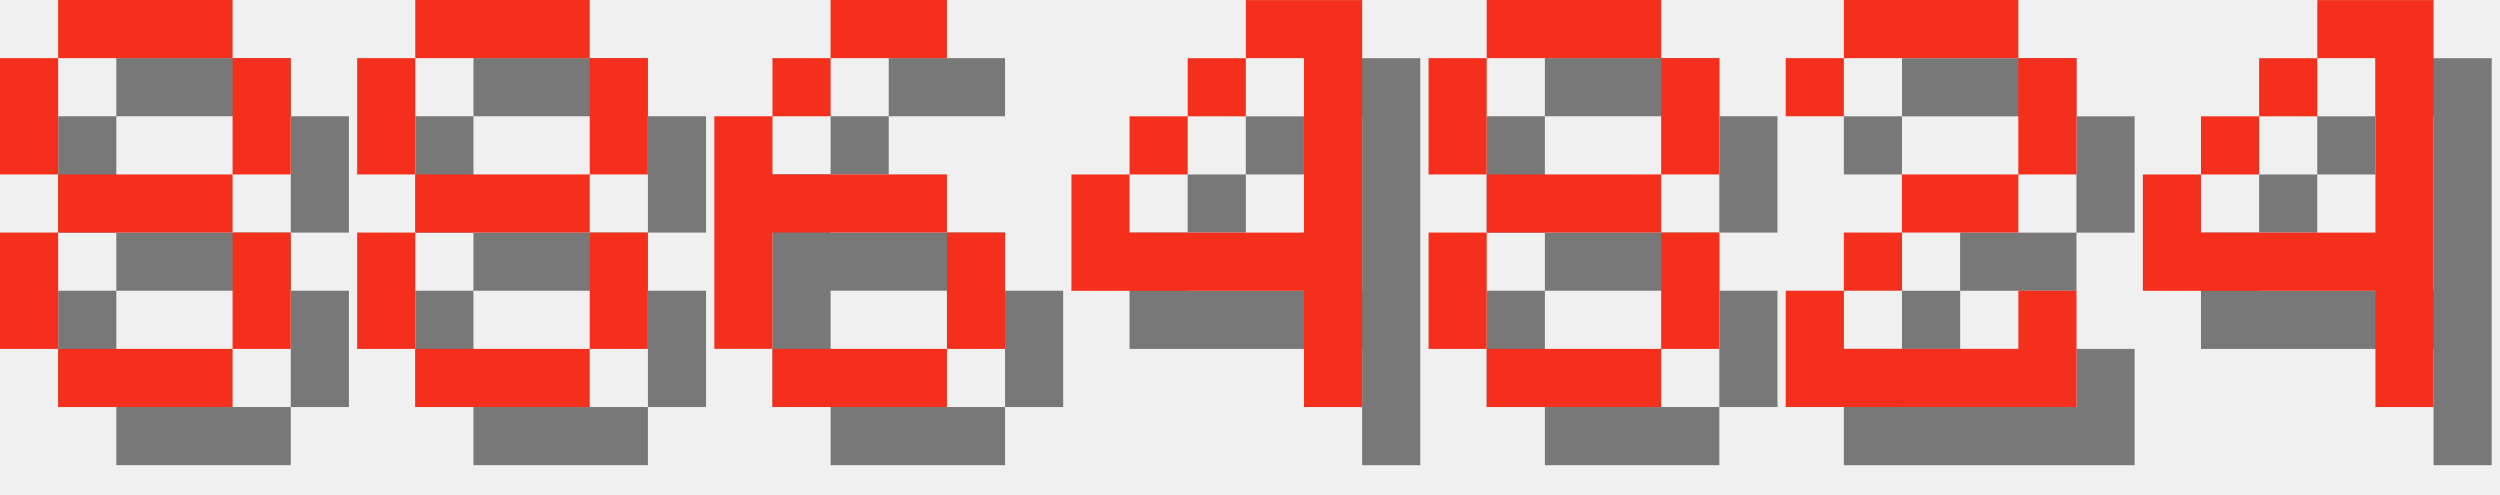
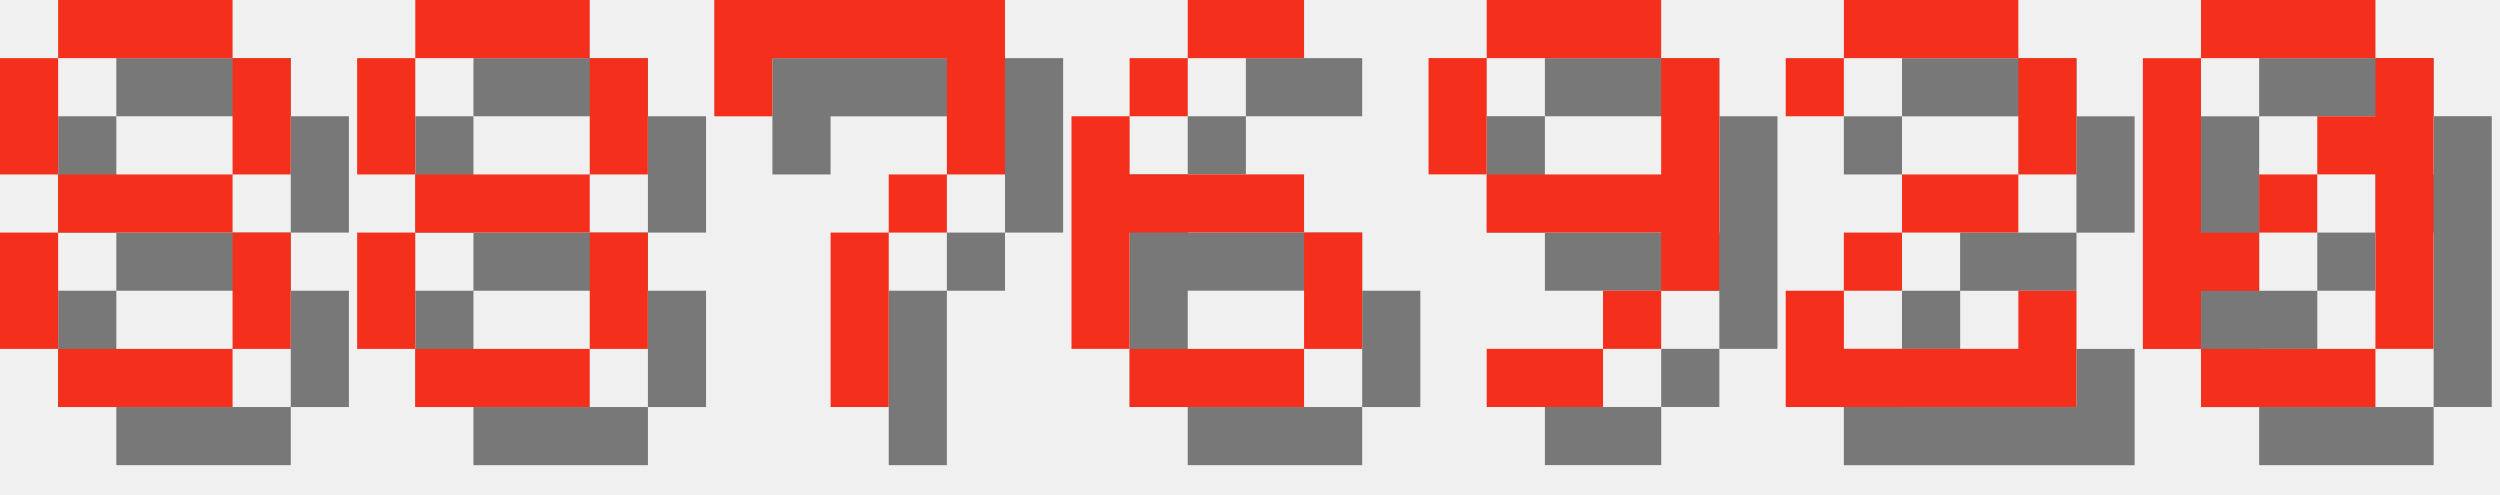
<svg xmlns="http://www.w3.org/2000/svg" version="1.1" width="182.0" height="36">
  <style>
        .text-foreground {
            fill: #F4301C;
        }
        .text-shadow {
            fill: #000000;
            fill-opacity: 0.5;
        }
    </style>
  <g class="digit" id="digit_8" transform="translate(0.0, 0), scale(4)">
    <path id="digit_8_shadow" class="text-shadow" d="m2.117 1.058v1.058h3.175v-1.058h-3.175zm3.175 1.058v2.117h1.058v-2.117h-1.058zm0 2.117h-3.175v1.058h3.175v-1.058zm0 1.058v2.117h1.058v-2.117h-1.058zm0 2.117h-3.175v1.058h3.175v-1.058zm-3.175 0v-2.117h-1.058v2.117h1.058zm0-3.175v-2.117h-1.058v2.117h1.058z" fill-opacity=".5" style="paint-order:stroke fill markers" />
    <path id="digit_8_fg" class="text-foreground" d="m1.058 0v1.058h3.175v-1.058h-3.175zm3.175 1.058v2.117h1.058v-2.117h-1.058zm0 2.117h-3.175v1.058h3.175v-1.058zm0 1.058v2.117h1.058v-2.117h-1.058zm0 2.117h-3.175v1.058h3.175v-1.058zm-3.175 0v-2.117h-1.058v2.117h1.058zm0-3.175v-2.117h-1.058v2.117h1.058z" fill="#fff" style="paint-order:stroke fill markers" />
  </g>
  <g class="digit" id="digit_8" transform="translate(26.0, 0), scale(4)">
    <path id="digit_8_shadow" class="text-shadow" d="m2.117 1.058v1.058h3.175v-1.058h-3.175zm3.175 1.058v2.117h1.058v-2.117h-1.058zm0 2.117h-3.175v1.058h3.175v-1.058zm0 1.058v2.117h1.058v-2.117h-1.058zm0 2.117h-3.175v1.058h3.175v-1.058zm-3.175 0v-2.117h-1.058v2.117h1.058zm0-3.175v-2.117h-1.058v2.117h1.058z" fill-opacity=".5" style="paint-order:stroke fill markers" />
    <path id="digit_8_fg" class="text-foreground" d="m1.058 0v1.058h3.175v-1.058h-3.175zm3.175 1.058v2.117h1.058v-2.117h-1.058zm0 2.117h-3.175v1.058h3.175v-1.058zm0 1.058v2.117h1.058v-2.117h-1.058zm0 2.117h-3.175v1.058h3.175v-1.058zm-3.175 0v-2.117h-1.058v2.117h1.058zm0-3.175v-2.117h-1.058v2.117h1.058z" fill="#fff" style="paint-order:stroke fill markers" />
  </g>
-   <g class="digit" id="digit_6" transform="translate(52.0, 0), scale(4)">
+   <g class="digit" id="digit_7" transform="translate(52.0, 0), scale(4)">
+     <path id="digit_7_shadow" class="text-shadow" d="m1.058 1.058 2e-6 2.117h1.058v-1.058h3.175v1.058l2e-7 1.058h-1.058v1.058h-1.058l4e-7 3.175 1.058 1e-7v-3.175h1.058v-1.058h1.058l5e-7 -1.058v-2.117z" fill-opacity=".5" style="paint-order:stroke fill markers" />
+     <path id="digit_7_fg" class="text-foreground" d="m0 0 2e-6 2.117h1.058v-1.058h3.175v1.058l2e-7 1.058h-1.058v1.058h-1.058l4e-7 3.175 1.058 1e-7v-3.175h1.058v-1.058h1.058l5e-7 -1.058v-2.117z" fill="#fff" style="paint-order:stroke fill markers" />
+   </g>
+   <g class="digit" id="digit_6" transform="translate(78.0, 0), scale(4)">
    <path id="digit_6_shadow" class="text-shadow" d="m3.175 1.058v1.058h2.117v-1.058h-2.117zm0 1.058h-1.058v1.058h1.058v-1.058zm-1.058 1.058h-1.058v4.233h1.058v-2.117h3.175v-1.058h-3.175v-1.058zm3.175 2.117v2.117h1.058v-2.117h-1.058zm0 2.117h-3.175v1.058h3.175v-1.058z" fill-opacity=".5" style="paint-order:stroke fill markers" />
    <path id="digit_6_fg" class="text-foreground" d="m2.117 0v1.058h2.117v-1.058h-2.117zm0 1.058h-1.058v1.058h1.058v-1.058zm-1.058 1.058h-1.058v4.233h1.058v-2.117h3.175v-1.058h-3.175v-1.058zm3.175 2.117v2.117h1.058v-2.117h-1.058zm0 2.117h-3.175v1.058h3.175v-1.058z" fill="#fff" style="paint-order:stroke fill markers" />
  </g>
-   <g class="digit" id="digit_4" transform="translate(78.0, 0), scale(4)">
-     <path id="digit_4_shadow" class="text-shadow" d="m4.233 1.058v1.058h1.058v3.175h-3.175v-1.058h-1.058v2.117h4.233v2.117h1.058v-7.408h-2.117zm-2.117 3.175h1.058v-1.058h-1.058v1.058zm1.058-1.058h1.058v-1.058h-1.058v1.058z" fill-opacity=".5" style="paint-order:stroke fill markers" />
-     <path id="digit_4_fg" class="text-foreground" d="m3.175 0v1.058h1.058v3.175h-3.175v-1.058h-1.058v2.117h4.233v2.117h1.058v-7.408h-2.117zm-2.117 3.175h1.058v-1.058h-1.058v1.058zm1.058-1.058h1.058v-1.058h-1.058v1.058z" fill="#fff" style="paint-order:stroke fill markers" />
-   </g>
-   <g class="digit" id="digit_8" transform="translate(104.0, 0), scale(4)">
-     <path id="digit_8_shadow" class="text-shadow" d="m2.117 1.058v1.058h3.175v-1.058h-3.175zm3.175 1.058v2.117h1.058v-2.117h-1.058zm0 2.117h-3.175v1.058h3.175v-1.058zm0 1.058v2.117h1.058v-2.117h-1.058zm0 2.117h-3.175v1.058h3.175v-1.058zm-3.175 0v-2.117h-1.058v2.117h1.058zm0-3.175v-2.117h-1.058v2.117h1.058z" fill-opacity=".5" style="paint-order:stroke fill markers" />
-     <path id="digit_8_fg" class="text-foreground" d="m1.058 0v1.058h3.175v-1.058h-3.175zm3.175 1.058v2.117h1.058v-2.117h-1.058zm0 2.117h-3.175v1.058h3.175v-1.058zm0 1.058v2.117h1.058v-2.117h-1.058zm0 2.117h-3.175v1.058h3.175v-1.058zm-3.175 0v-2.117h-1.058v2.117h1.058zm0-3.175v-2.117h-1.058v2.117h1.058z" fill="#fff" style="paint-order:stroke fill markers" />
+   <g class="digit" id="digit_9" transform="translate(104.0, 0), scale(4)">
+     <path id="digit_9_shadow" class="text-shadow" d="m2.117 1.058v1.058h3.175v-1.058h-3.175zm3.175 1.058v2.117h-3.175v1.058h3.175v1.058h1.058v-4.233h-1.058zm0 4.233h-1.058v1.058h1.058v-1.058zm-1.058 1.058h-2.117v1.058h2.117v-1.058zm-2.117-3.175v-2.117h-1.058v2.117h1.058z" fill-opacity=".5" style="paint-order:stroke fill markers" />
+     <path id="digit_9_fg" class="text-foreground" d="m1.058 0v1.058h3.175v-1.058h-3.175zm3.175 1.058v2.117h-3.175v1.058h3.175v1.058h1.058v-4.233h-1.058zm0 4.233h-1.058v1.058h1.058v-1.058zm-1.058 1.058h-2.117v1.058h2.117v-1.058zm-2.117-3.175v-2.117h-1.058v2.117h1.058z" fill="#fff" style="paint-order:stroke fill markers" />
  </g>
  <g class="digit" id="digit_2" transform="translate(130.0, 0), scale(4)">
    <path id="digit_2_shadow" class="text-shadow" d="m1.058 2.117v1.058h1.058v-1.058h3.175v2.117h-2.117v1.058h-1.058v1.058h-1.058v2.117h5.292v-2.117h-1.058v1.058h-3.175v-1.058h1.058v-1.058h2.117v-1.058h1.058v-2.117h-1.058v-1.058h-3.175v1.058h-1.058z" fill-opacity=".5" style="paint-order:stroke fill markers" />
    <path id="digit_2_fg" class="text-foreground" d="m0 1.058v1.058h1.058v-1.058h3.175v2.117h-2.117v1.058h-1.058v1.058h-1.058v2.117h5.292v-2.117h-1.058v1.058h-3.175v-1.058h1.058v-1.058h2.117v-1.058h1.058v-2.117h-1.058v-1.058h-3.175v1.058h-1.058z" fill="#fff" style="paint-order:stroke fill markers" />
  </g>
-   <g class="digit" id="digit_4" transform="translate(156.0, 0), scale(4)">
-     <path id="digit_4_shadow" class="text-shadow" d="m4.233 1.058v1.058h1.058v3.175h-3.175v-1.058h-1.058v2.117h4.233v2.117h1.058v-7.408h-2.117zm-2.117 3.175h1.058v-1.058h-1.058v1.058zm1.058-1.058h1.058v-1.058h-1.058v1.058z" fill-opacity=".5" style="paint-order:stroke fill markers" />
-     <path id="digit_4_fg" class="text-foreground" d="m3.175 0v1.058h1.058v3.175h-3.175v-1.058h-1.058v2.117h4.233v2.117h1.058v-7.408h-2.117zm-2.117 3.175h1.058v-1.058h-1.058v1.058zm1.058-1.058h1.058v-1.058h-1.058v1.058z" fill="#fff" style="paint-order:stroke fill markers" />
+   <g class="digit" id="digit_0" transform="translate(156.0, 0), scale(4)">
+     <path id="digit_0_shadow" class="text-shadow" d="m2.117 1.058v1.058h3.175v-1.058h-3.175zm3.175 1.058v1.058h-1.058v1.058h1.058v3.175h1.058v-5.292h-1.058zm0 5.292h-3.175v1.058h3.175v-1.058zm-3.175 0v-1.058h1.058v-1.058h-1.058v-3.175h-1.058v5.292h1.058zm1.058-2.117h1.058v-1.058h-1.058v1.058z" fill-opacity=".5" style="paint-order:stroke fill markers" />
+     <path id="digit_0_fg" class="text-foreground" d="m1.058 0v1.058h3.175v-1.058h-3.175zm3.175 1.058v1.058h-1.058v1.058h1.058v3.175h1.058v-5.292h-1.058zm0 5.292h-3.175v1.058h3.175v-1.058zm-3.175 0v-1.058h1.058v-1.058h-1.058v-3.175h-1.058v5.292h1.058zm1.058-2.117h1.058v-1.058h-1.058v1.058z" fill="#fff" style="paint-order:stroke fill markers" />
  </g>
</svg>
